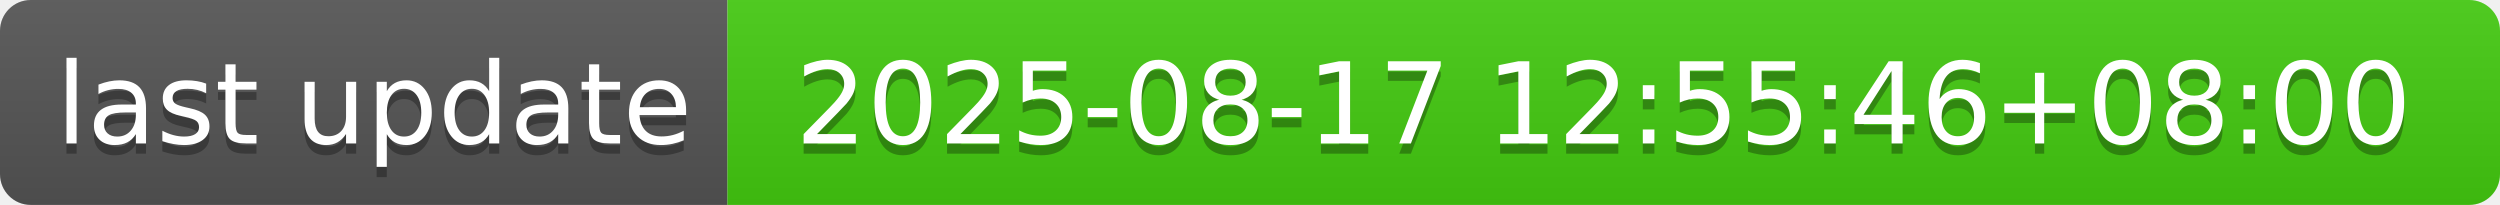
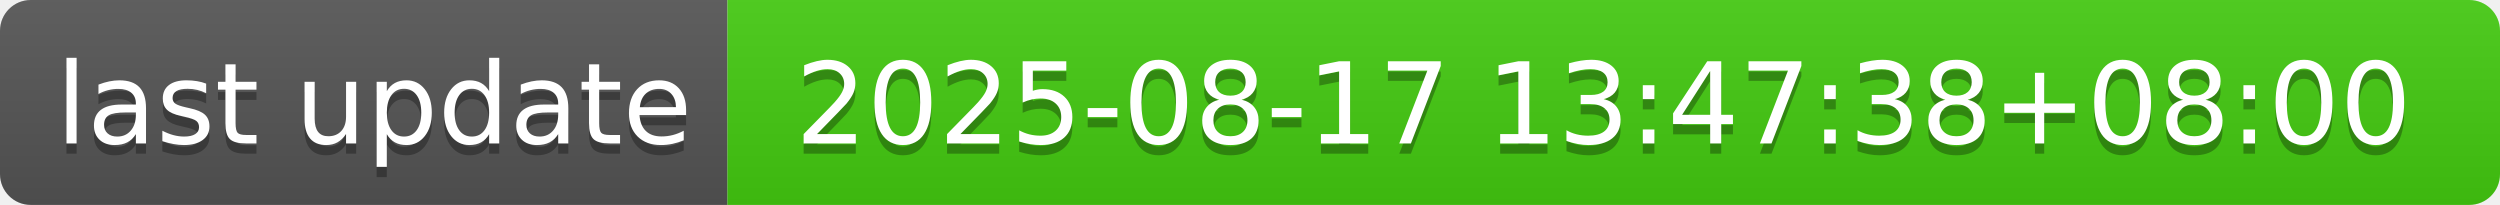
- <svg xmlns="http://www.w3.org/2000/svg" width="244" height="20" role="img" aria-label="last update: 2025-08-17 12:55:46+08:00">
+ <svg xmlns="http://www.w3.org/2000/svg" width="244" height="20" role="img" aria-label="last update: 2025-08-17 13:47:38+08:00">
  <linearGradient id="s" x2="0" y2="100%">
    <stop offset="0" stop-color="#bbb" stop-opacity=".1" />
    <stop offset="1" stop-opacity=".1" />
  </linearGradient>
  <clipPath id="r">
    <rect width="244" height="20" rx="3" fill="#fff" />
  </clipPath>
  <g clip-path="url(#r)">
    <rect width="71" height="20" fill="#555" />
    <rect x="71" width="173" height="20" fill="#4c1" />
    <rect width="244" height="20" fill="url(#s)" />
  </g>
  <g fill="#fff" text-anchor="middle" font-family="Verdana,Geneva,DejaVu Sans,sans-serif" text-rendering="geometricPrecision" font-size="110">
    <text aria-hidden="true" x="365" y="150" fill="#010101" fill-opacity=".3" transform="scale(.1)" textLength="610">last update</text>
    <text x="365" y="140" transform="scale(.1)" fill="#fff" textLength="610">last update</text>
-     <text aria-hidden="true" x="1565" y="150" fill="#010101" fill-opacity=".3" transform="scale(.1)" textLength="1630">2025-08-17 12:55:46+08:00</text>
-     <text x="1565" y="140" transform="scale(.1)" fill="#fff" textLength="1630">2025-08-17 12:55:46+08:00</text>
+     <text aria-hidden="true" x="1565" y="150" fill="#010101" fill-opacity=".3" transform="scale(.1)" textLength="1630">2025-08-17 13:47:38+08:00</text>
+     <text x="1565" y="140" transform="scale(.1)" fill="#fff" textLength="1630">2025-08-17 13:47:38+08:00</text>
  </g>
</svg>
